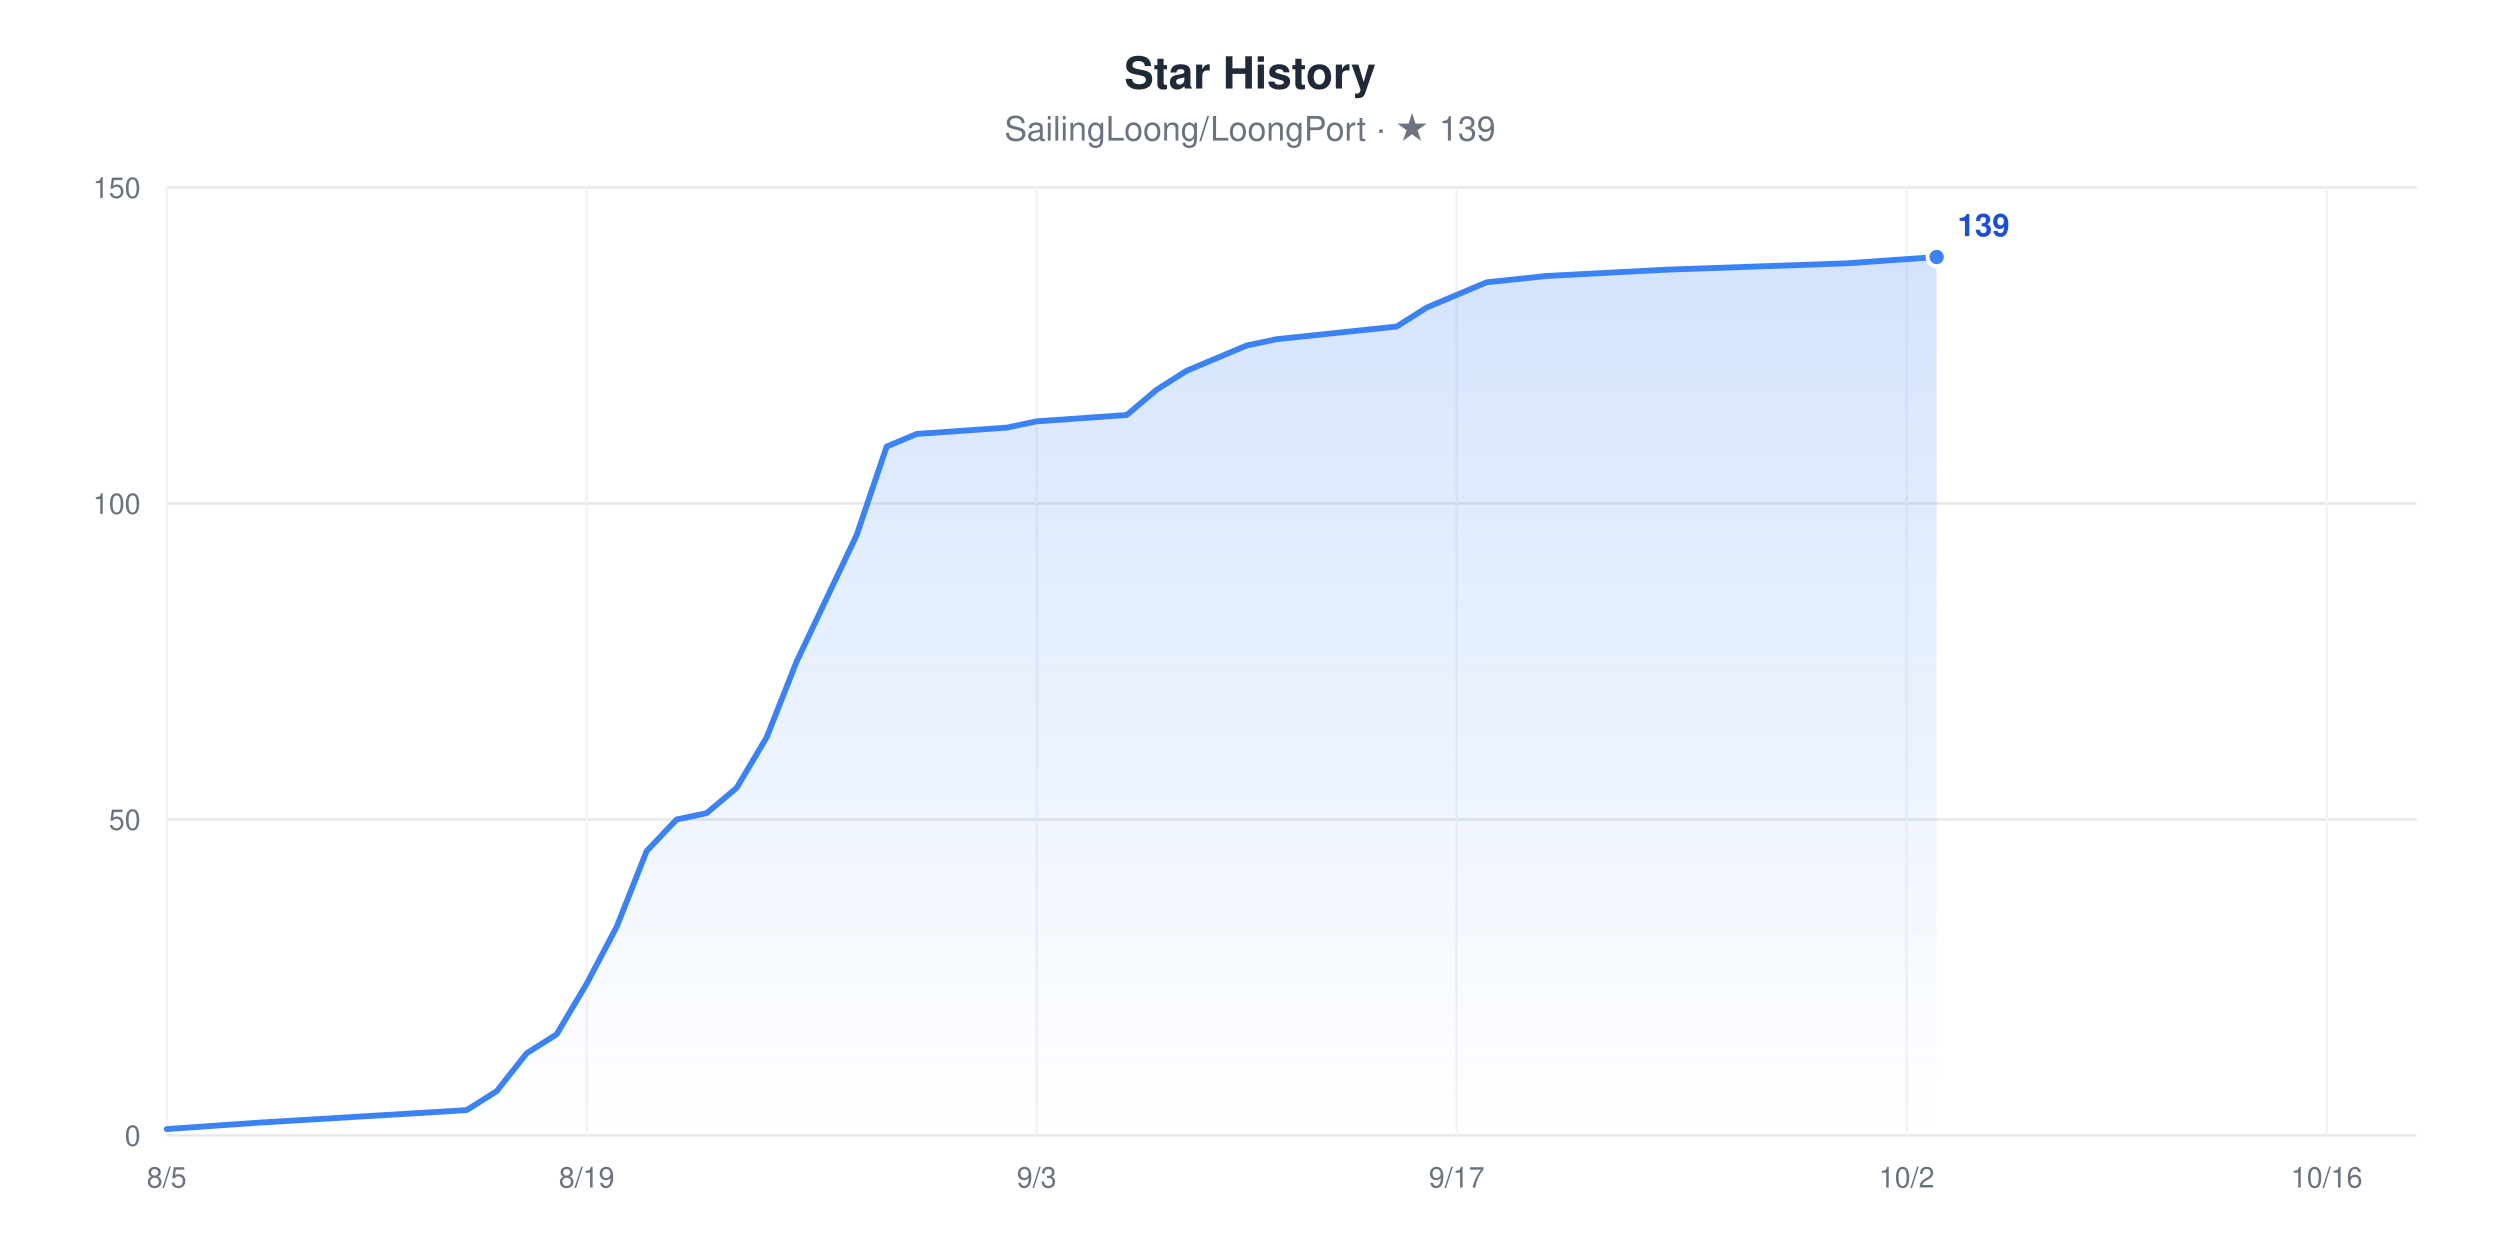
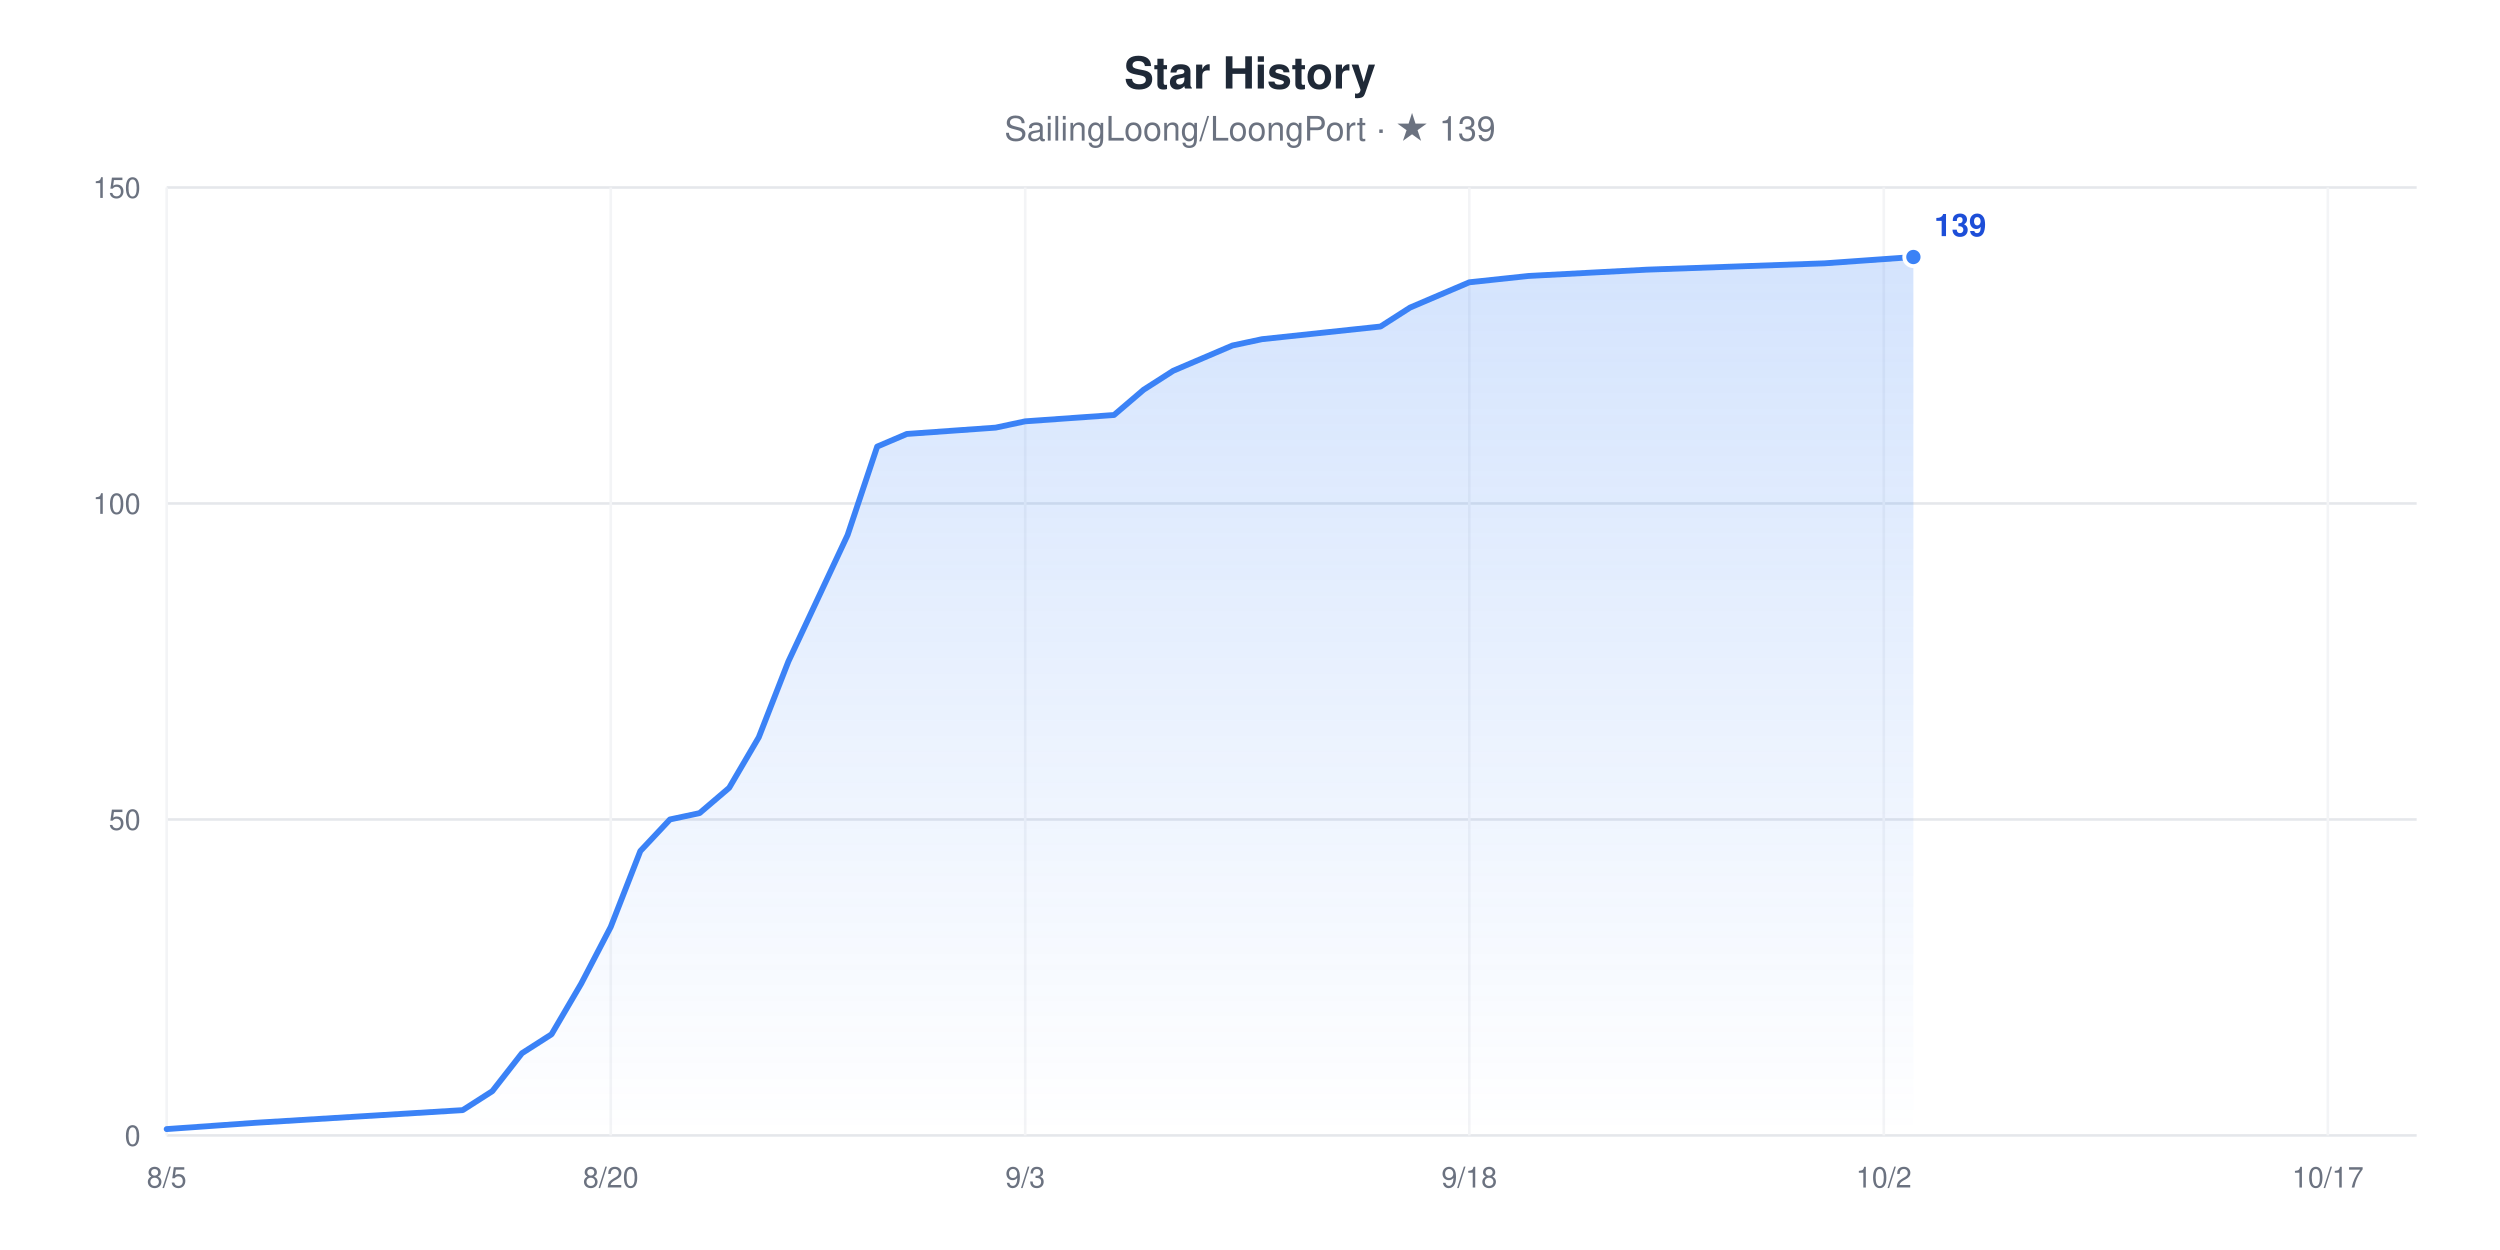
<svg xmlns="http://www.w3.org/2000/svg" width="960" height="480" viewBox="0 0 960 480" role="img" aria-label="Star History chart for SailingLoong/LoongPort" style="font-family:-apple-system,BlinkMacSystemFont,'Segoe UI',Helvetica,Arial,sans-serif">
  <rect width="960" height="480" fill="#ffffff" />
  <text x="480" y="34" text-anchor="middle" font-size="17" font-weight="600" fill="#1F2937">Star History</text>
  <text x="480" y="54" text-anchor="middle" font-size="13" fill="#6B7280">SailingLoong/LoongPort · ★ 139</text>
  <defs>
    <linearGradient id="area" x1="0" y1="0" x2="0" y2="1">
      <stop offset="0" stop-color="#3B82F6" stop-opacity="0.22" />
      <stop offset="1" stop-color="#3B82F6" stop-opacity="0" />
    </linearGradient>
  </defs>
  <line x1="64" x2="928" y1="436" y2="436" stroke="#E5E7EB" stroke-width="1" />
  <text x="54" y="440" text-anchor="end" font-size="11" fill="#6B7280">0</text>
  <line x1="64" x2="928" y1="314.67" y2="314.67" stroke="#E5E7EB" stroke-width="1" />
  <text x="54" y="318.67" text-anchor="end" font-size="11" fill="#6B7280">50</text>
  <line x1="64" x2="928" y1="193.33" y2="193.33" stroke="#E5E7EB" stroke-width="1" />
  <text x="54" y="197.33" text-anchor="end" font-size="11" fill="#6B7280">100</text>
  <line x1="64" x2="928" y1="72" y2="72" stroke="#E5E7EB" stroke-width="1" />
  <text x="54" y="76" text-anchor="end" font-size="11" fill="#6B7280">150</text>
  <line x1="64" x2="64" y1="72" y2="436" stroke="#F3F4F6" stroke-width="1" />
  <text x="64" y="456" text-anchor="middle" font-size="11" fill="#6B7280">8/5</text>
-   <line x1="225.28" x2="225.28" y1="72" y2="436" stroke="#F3F4F6" stroke-width="1" />
-   <text x="225.28" y="456" text-anchor="middle" font-size="11" fill="#6B7280">8/19</text>
-   <line x1="398.08" x2="398.08" y1="72" y2="436" stroke="#F3F4F6" stroke-width="1" />
-   <text x="398.08" y="456" text-anchor="middle" font-size="11" fill="#6B7280">9/3</text>
-   <line x1="559.36" x2="559.36" y1="72" y2="436" stroke="#F3F4F6" stroke-width="1" />
-   <text x="559.36" y="456" text-anchor="middle" font-size="11" fill="#6B7280">9/17</text>
-   <line x1="732.16" x2="732.16" y1="72" y2="436" stroke="#F3F4F6" stroke-width="1" />
-   <text x="732.16" y="456" text-anchor="middle" font-size="11" fill="#6B7280">10/2</text>
-   <line x1="893.44" x2="893.44" y1="72" y2="436" stroke="#F3F4F6" stroke-width="1" />
-   <text x="893.44" y="456" text-anchor="middle" font-size="11" fill="#6B7280">10/16</text>
-   <polygon points="64,436 64,433.57 98.56,431.15 179.2,426.29 190.72,419.01 202.24,404.45 213.76,397.17 225.28,377.76 236.8,355.92 248.32,326.8 259.84,314.67 271.36,312.24 282.88,302.53 294.4,283.12 305.92,254 317.44,229.73 328.96,205.47 340.48,171.49 352,166.64 386.56,164.21 398.08,161.79 432.64,159.36 444.16,149.65 455.68,142.37 467.2,137.52 478.72,132.67 490.24,130.24 536.32,125.39 547.84,118.11 559.36,113.25 570.88,108.4 593.92,105.97 640,103.55 709.12,101.12 743.68,98.69 743.68,436" fill="url(#area)" />
-   <polyline points="64,433.57 98.56,431.15 179.2,426.29 190.72,419.01 202.24,404.45 213.76,397.17 225.28,377.76 236.8,355.92 248.32,326.8 259.84,314.67 271.36,312.24 282.88,302.53 294.4,283.12 305.92,254 317.44,229.73 328.96,205.47 340.48,171.49 352,166.64 386.56,164.21 398.08,161.79 432.64,159.36 444.16,149.65 455.68,142.37 467.2,137.52 478.72,132.67 490.24,130.24 536.32,125.39 547.84,118.11 559.36,113.25 570.88,108.4 593.92,105.97 640,103.55 709.12,101.12 743.68,98.69" fill="none" stroke="#3B82F6" stroke-width="2.25" stroke-linejoin="round" stroke-linecap="round" />
-   <circle cx="743.68" cy="98.69" r="3.5" fill="#3B82F6" stroke="#ffffff" stroke-width="1.5" />
-   <text x="751.68" y="90.69" font-size="12" font-weight="600" fill="#1D4ED8">139</text>
+   <line x1="234.53" x2="234.53" y1="72" y2="436" stroke="#F3F4F6" stroke-width="1" />
+   <text x="234.53" y="456" text-anchor="middle" font-size="11" fill="#6B7280">8/20</text>
+   <line x1="393.68" x2="393.68" y1="72" y2="436" stroke="#F3F4F6" stroke-width="1" />
+   <text x="393.68" y="456" text-anchor="middle" font-size="11" fill="#6B7280">9/3</text>
+   <line x1="564.21" x2="564.21" y1="72" y2="436" stroke="#F3F4F6" stroke-width="1" />
+   <text x="564.21" y="456" text-anchor="middle" font-size="11" fill="#6B7280">9/18</text>
+   <line x1="723.37" x2="723.37" y1="72" y2="436" stroke="#F3F4F6" stroke-width="1" />
+   <text x="723.37" y="456" text-anchor="middle" font-size="11" fill="#6B7280">10/2</text>
+   <line x1="893.89" x2="893.89" y1="72" y2="436" stroke="#F3F4F6" stroke-width="1" />
+   <text x="893.89" y="456" text-anchor="middle" font-size="11" fill="#6B7280">10/17</text>
+   <polygon points="64,436 64,433.57 98.11,431.15 177.68,426.29 189.05,419.01 200.42,404.45 211.79,397.17 223.16,377.76 234.53,355.92 245.89,326.8 257.26,314.67 268.63,312.24 280,302.53 291.37,283.12 302.74,254 314.11,229.73 325.47,205.47 336.84,171.49 348.21,166.64 382.32,164.21 393.68,161.79 427.79,159.36 439.16,149.65 450.53,142.37 461.89,137.52 473.26,132.67 484.63,130.24 530.11,125.39 541.47,118.11 552.84,113.25 564.21,108.4 586.95,105.97 632.42,103.55 700.63,101.12 734.74,98.69 734.74,436" fill="url(#area)" />
+   <polyline points="64,433.57 98.11,431.15 177.68,426.29 189.05,419.01 200.42,404.45 211.79,397.17 223.16,377.76 234.53,355.92 245.89,326.8 257.26,314.67 268.63,312.24 280,302.53 291.37,283.12 302.74,254 314.11,229.73 325.47,205.47 336.84,171.49 348.21,166.64 382.32,164.21 393.68,161.79 427.79,159.36 439.16,149.65 450.53,142.37 461.89,137.52 473.26,132.67 484.63,130.24 530.11,125.39 541.47,118.11 552.84,113.25 564.21,108.4 586.95,105.97 632.42,103.55 700.63,101.12 734.74,98.69" fill="none" stroke="#3B82F6" stroke-width="2.25" stroke-linejoin="round" stroke-linecap="round" />
+   <circle cx="734.74" cy="98.69" r="3.5" fill="#3B82F6" stroke="#ffffff" stroke-width="1.5" />
+   <text x="742.74" y="90.69" font-size="12" font-weight="600" fill="#1D4ED8">139</text>
</svg>
